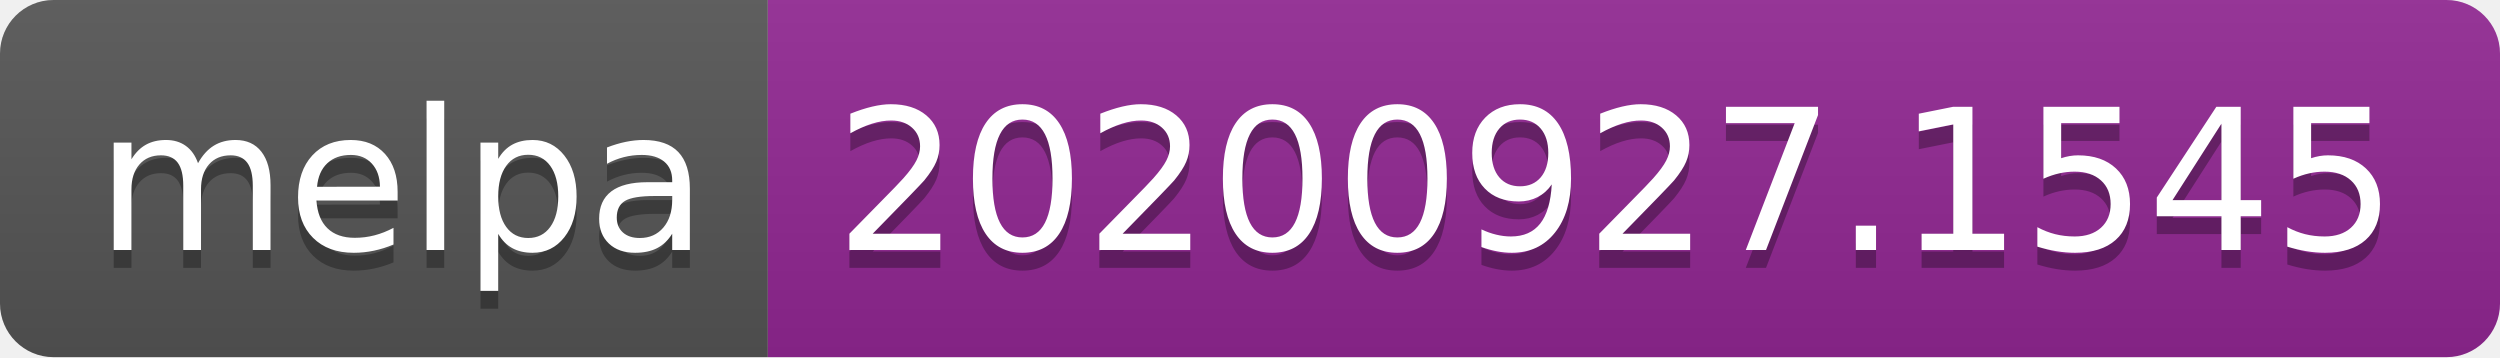
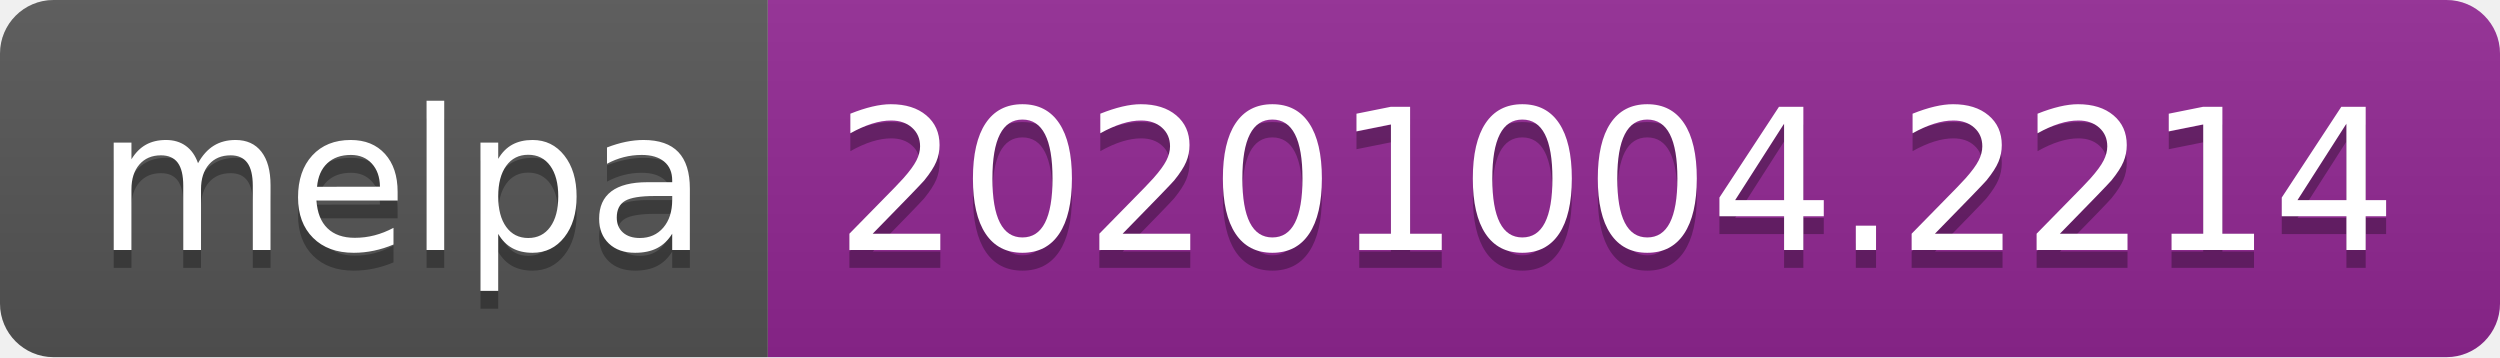
- <svg xmlns="http://www.w3.org/2000/svg" width="140" height="20" role="img" aria-label="melpa: 20200927.1545">
+ <svg xmlns="http://www.w3.org/2000/svg" width="140" height="20" role="img" aria-label="melpa: 20201004.2214">
  <linearGradient id="s" x2="0" y2="100%">
    <stop offset="0" stop-color="#bbb" stop-opacity=".1" />
    <stop offset="1" stop-opacity=".1" />
  </linearGradient>
  <clipPath id="r">
    <rect width="140" height="20" rx="3" fill="#fff" />
  </clipPath>
  <g clip-path="url(#r)">
    <rect width="43" height="20" fill="#555" />
    <rect x="43" width="97" height="20" fill="#922793" />
    <rect width="140" height="20" fill="url(#s)" />
  </g>
  <g fill="#fff" text-anchor="middle" font-family="Verdana,Geneva,DejaVu Sans,sans-serif" text-rendering="geometricPrecision" font-size="110">
    <text aria-hidden="true" x="225" y="150" fill="#010101" fill-opacity=".3" transform="scale(.1)" textLength="330">melpa</text>
    <text x="225" y="140" transform="scale(.1)" fill="#fff" textLength="330">melpa</text>
-     <text aria-hidden="true" x="905" y="150" fill="#010101" fill-opacity=".3" transform="scale(.1)" textLength="870">20200927.1545</text>
-     <text x="905" y="140" transform="scale(.1)" fill="#fff" textLength="870">20200927.1545</text>
+     <text aria-hidden="true" x="905" y="150" fill="#010101" fill-opacity=".3" transform="scale(.1)" textLength="870">20201004.2214</text>
+     <text x="905" y="140" transform="scale(.1)" fill="#fff" textLength="870">20201004.2214</text>
  </g>
</svg>
